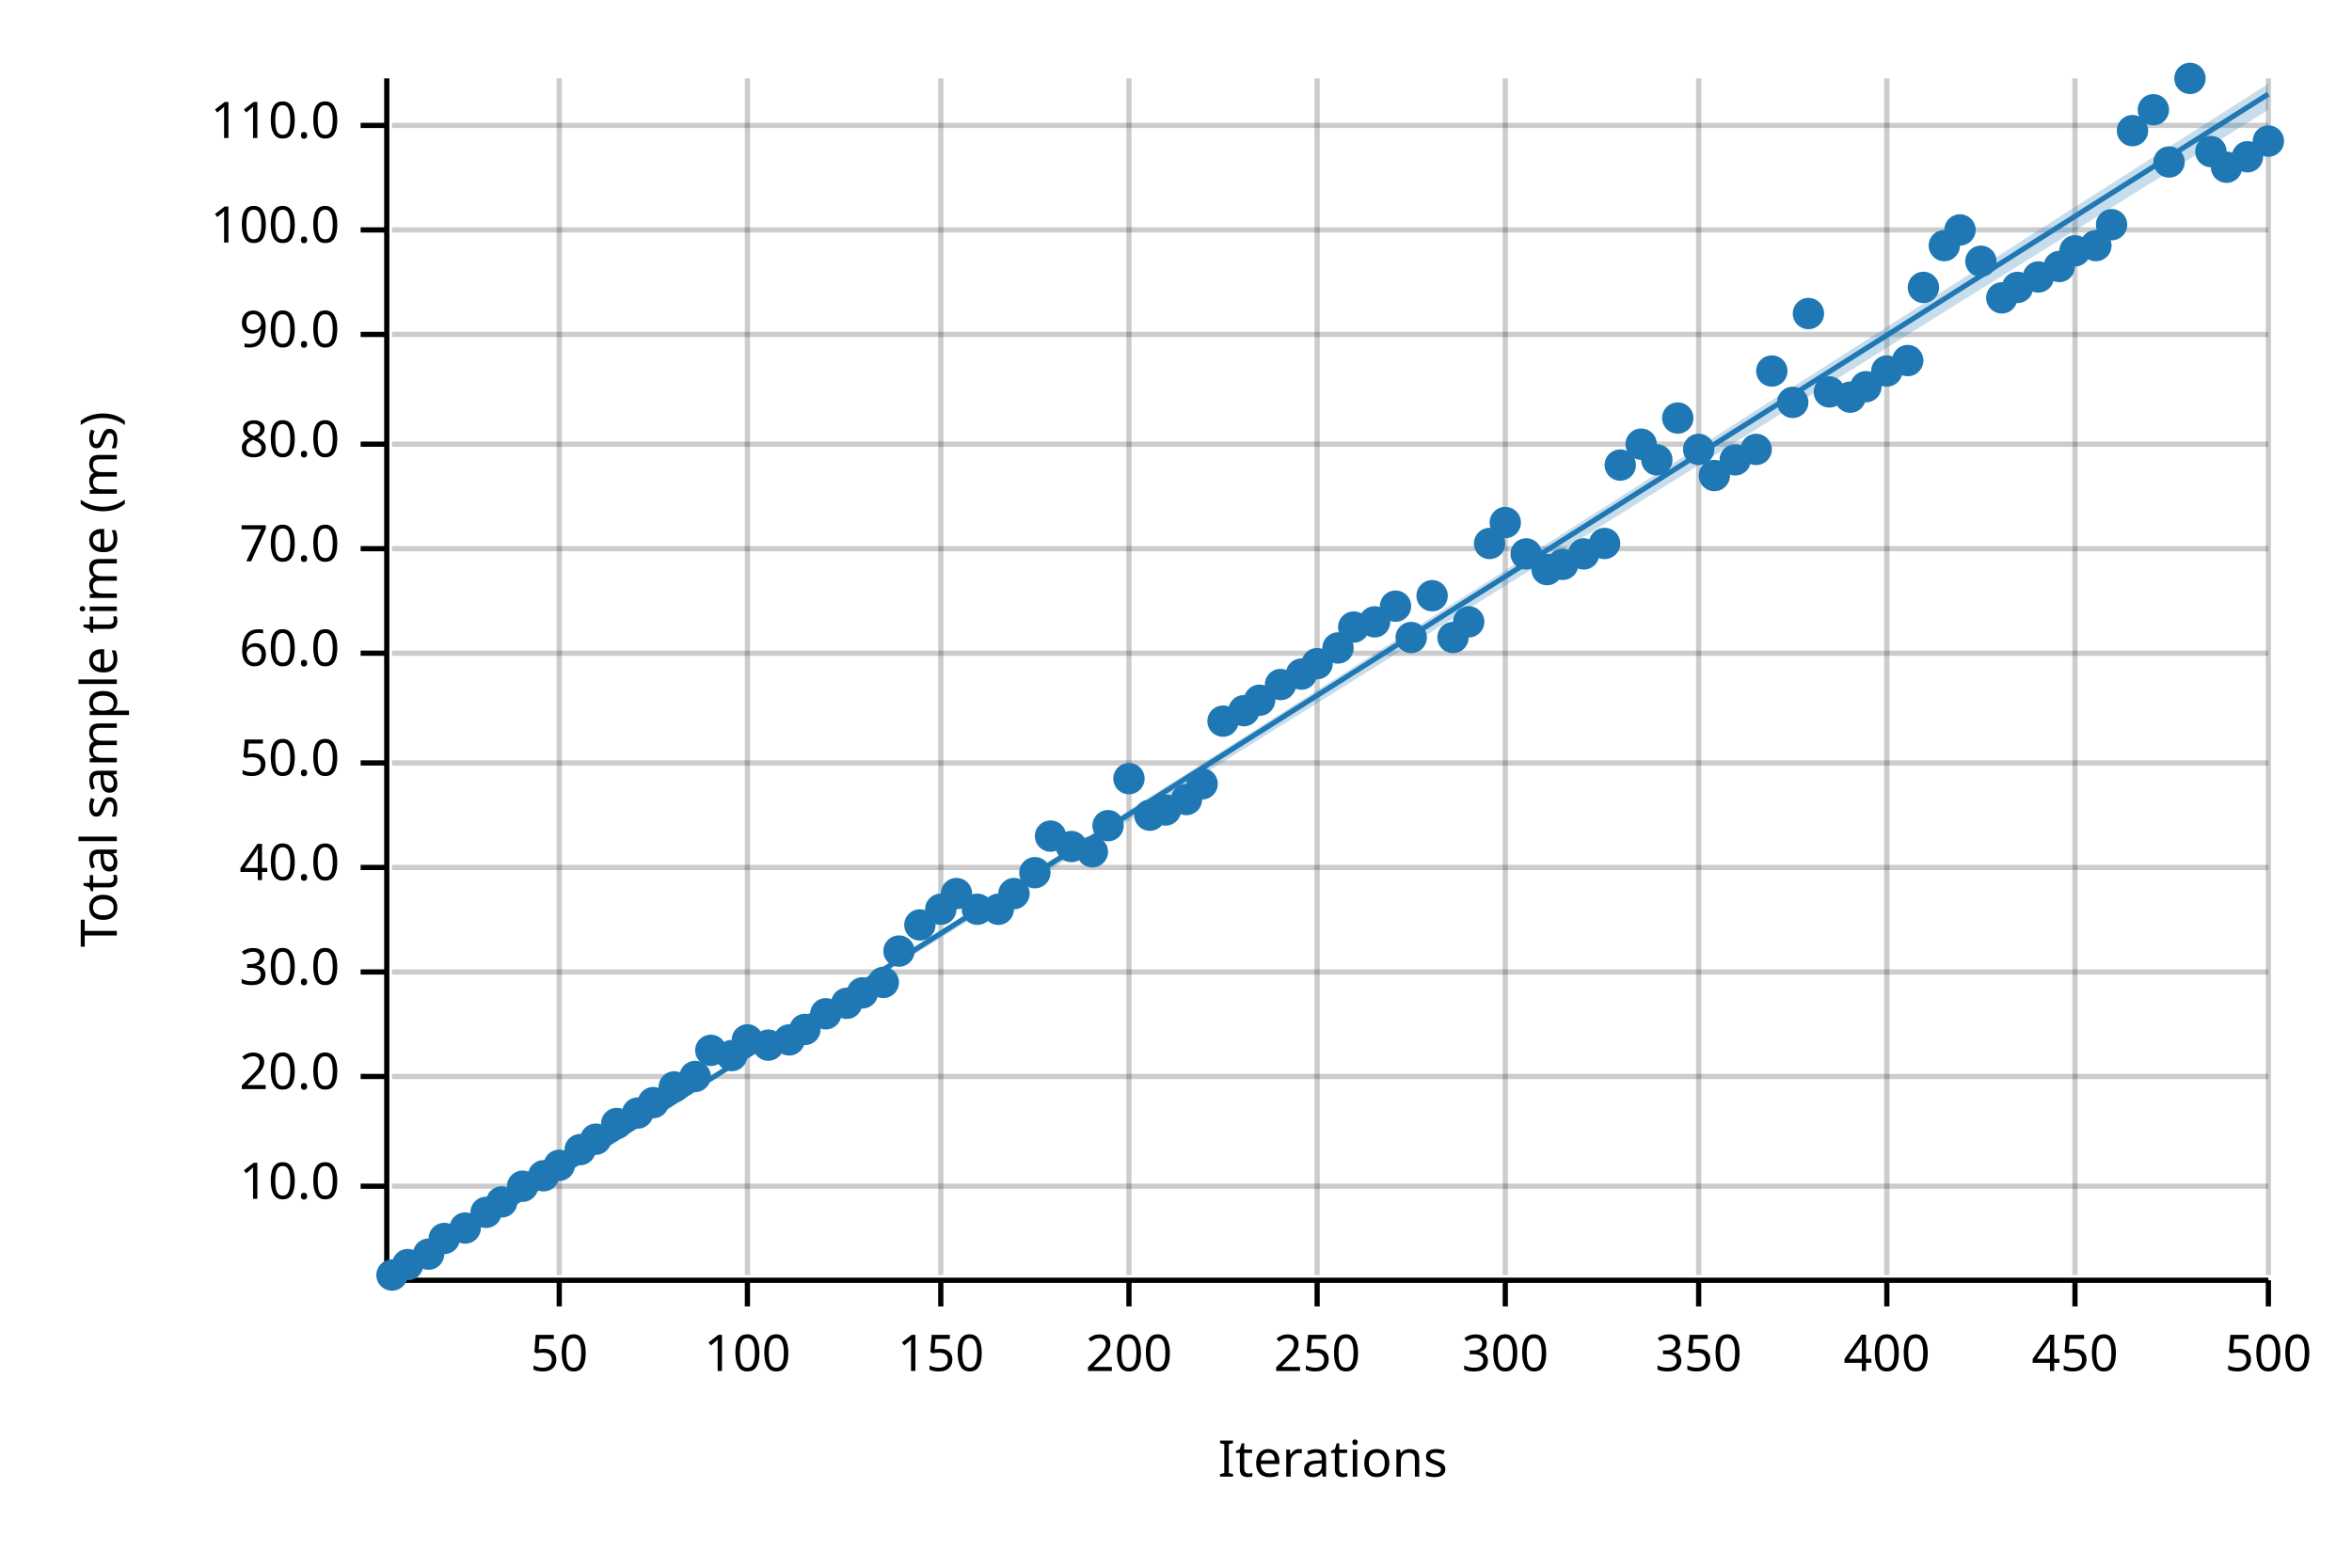
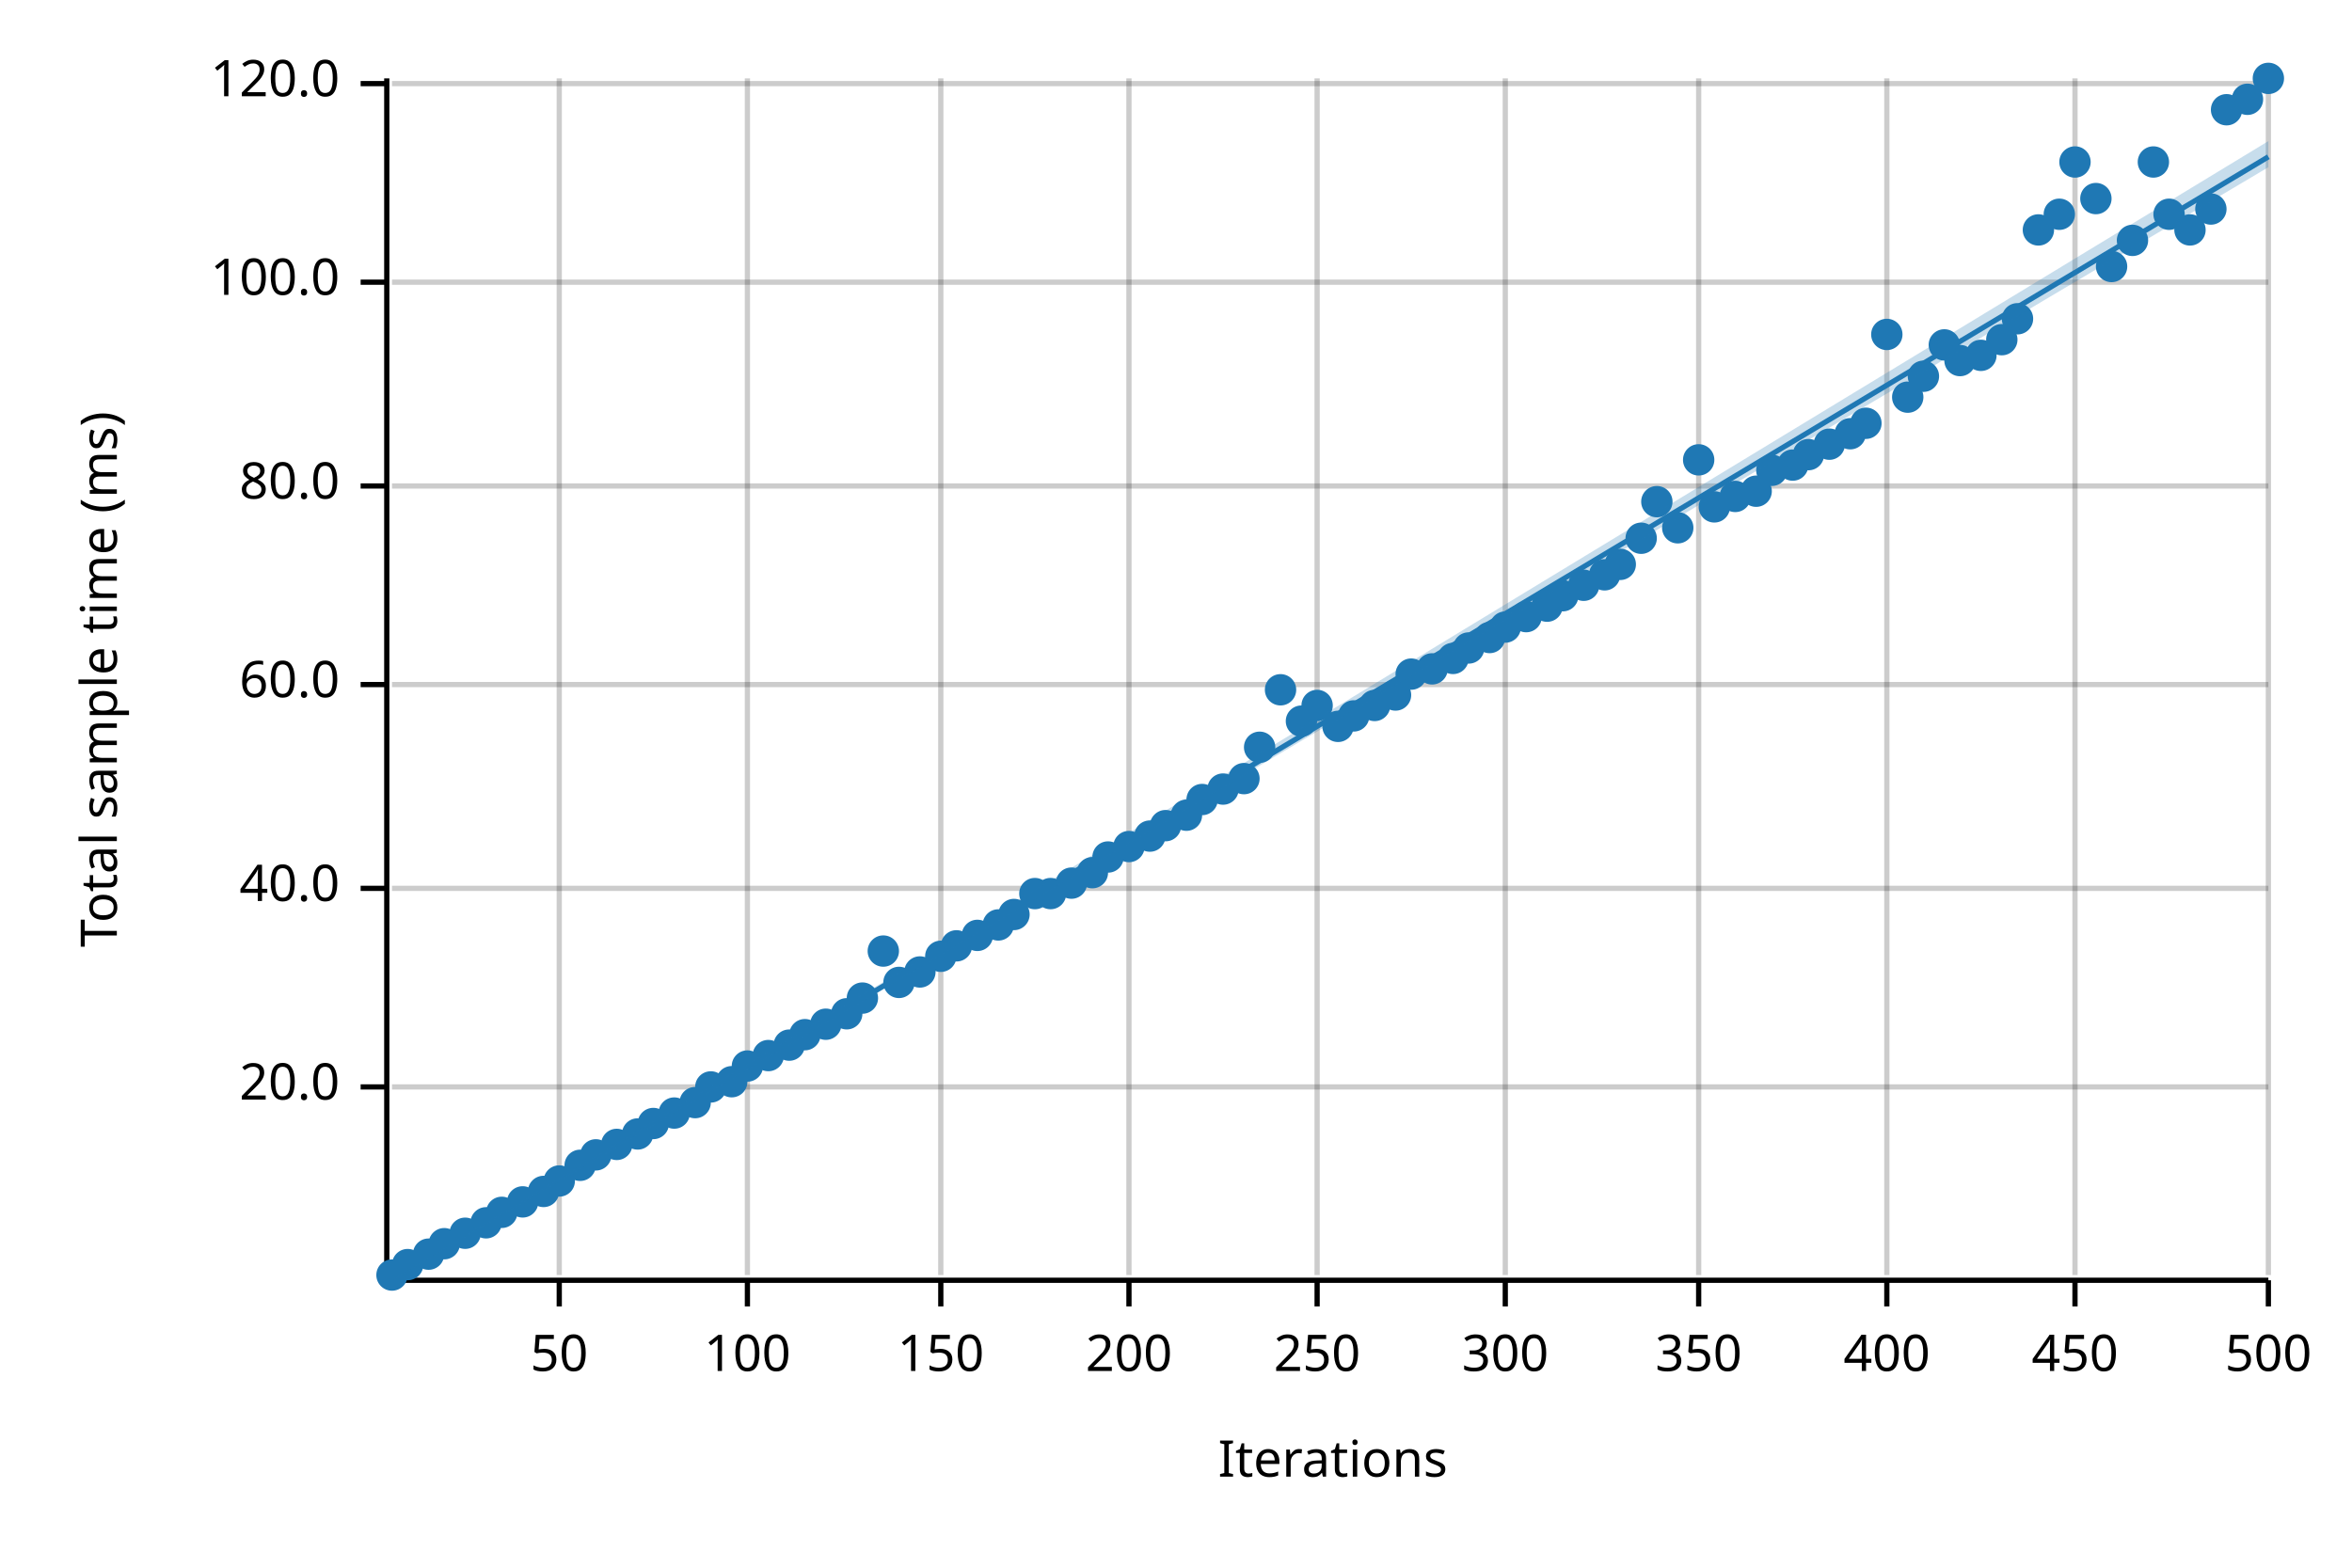
<svg xmlns="http://www.w3.org/2000/svg" width="450" height="300" viewBox="0 0 450 300">
  <text x="15" y="130" dy="0.76em" text-anchor="middle" font-family="sans-serif" font-size="9.677" opacity="1" fill="#000000" transform="rotate(270, 15, 130)">
Total sample time (ms)
</text>
  <text x="255" y="285" dy="-0.5ex" text-anchor="middle" font-family="sans-serif" font-size="9.677" opacity="1" fill="#000000">
Iterations
</text>
  <line opacity="0.2" stroke="#000000" stroke-width="1" x1="107" y1="244" x2="107" y2="15" />
  <line opacity="0.2" stroke="#000000" stroke-width="1" x1="143" y1="244" x2="143" y2="15" />
  <line opacity="0.2" stroke="#000000" stroke-width="1" x1="180" y1="244" x2="180" y2="15" />
  <line opacity="0.2" stroke="#000000" stroke-width="1" x1="216" y1="244" x2="216" y2="15" />
  <line opacity="0.2" stroke="#000000" stroke-width="1" x1="252" y1="244" x2="252" y2="15" />
  <line opacity="0.2" stroke="#000000" stroke-width="1" x1="288" y1="244" x2="288" y2="15" />
  <line opacity="0.2" stroke="#000000" stroke-width="1" x1="325" y1="244" x2="325" y2="15" />
  <line opacity="0.2" stroke="#000000" stroke-width="1" x1="361" y1="244" x2="361" y2="15" />
  <line opacity="0.2" stroke="#000000" stroke-width="1" x1="397" y1="244" x2="397" y2="15" />
  <line opacity="0.2" stroke="#000000" stroke-width="1" x1="434" y1="244" x2="434" y2="15" />
-   <line opacity="0.2" stroke="#000000" stroke-width="1" x1="75" y1="227" x2="434" y2="227" />
-   <line opacity="0.2" stroke="#000000" stroke-width="1" x1="75" y1="206" x2="434" y2="206" />
-   <line opacity="0.2" stroke="#000000" stroke-width="1" x1="75" y1="186" x2="434" y2="186" />
-   <line opacity="0.2" stroke="#000000" stroke-width="1" x1="75" y1="166" x2="434" y2="166" />
-   <line opacity="0.2" stroke="#000000" stroke-width="1" x1="75" y1="146" x2="434" y2="146" />
-   <line opacity="0.2" stroke="#000000" stroke-width="1" x1="75" y1="125" x2="434" y2="125" />
-   <line opacity="0.2" stroke="#000000" stroke-width="1" x1="75" y1="105" x2="434" y2="105" />
-   <line opacity="0.2" stroke="#000000" stroke-width="1" x1="75" y1="85" x2="434" y2="85" />
-   <line opacity="0.2" stroke="#000000" stroke-width="1" x1="75" y1="64" x2="434" y2="64" />
-   <line opacity="0.2" stroke="#000000" stroke-width="1" x1="75" y1="44" x2="434" y2="44" />
-   <line opacity="0.2" stroke="#000000" stroke-width="1" x1="75" y1="24" x2="434" y2="24" />
+   <line opacity="0.2" stroke="#000000" stroke-width="1" x1="75" y1="208" x2="434" y2="208" />
+   <line opacity="0.2" stroke="#000000" stroke-width="1" x1="75" y1="170" x2="434" y2="170" />
+   <line opacity="0.2" stroke="#000000" stroke-width="1" x1="75" y1="131" x2="434" y2="131" />
+   <line opacity="0.2" stroke="#000000" stroke-width="1" x1="75" y1="93" x2="434" y2="93" />
+   <line opacity="0.2" stroke="#000000" stroke-width="1" x1="75" y1="54" x2="434" y2="54" />
+   <line opacity="0.2" stroke="#000000" stroke-width="1" x1="75" y1="16" x2="434" y2="16" />
  <polyline fill="none" opacity="1" stroke="#000000" stroke-width="1" points="74,15 74,244 " />
-   <text x="65" y="227" dy="0.5ex" text-anchor="end" font-family="sans-serif" font-size="9.677" opacity="1" fill="#000000">
- 10.0
- </text>
-   <polyline fill="none" opacity="1" stroke="#000000" stroke-width="1" points="69,227 74,227 " />
-   <text x="65" y="206" dy="0.5ex" text-anchor="end" font-family="sans-serif" font-size="9.677" opacity="1" fill="#000000">
+   <text x="65" y="208" dy="0.5ex" text-anchor="end" font-family="sans-serif" font-size="9.677" opacity="1" fill="#000000">
20.0
</text>
-   <polyline fill="none" opacity="1" stroke="#000000" stroke-width="1" points="69,206 74,206 " />
-   <text x="65" y="186" dy="0.5ex" text-anchor="end" font-family="sans-serif" font-size="9.677" opacity="1" fill="#000000">
- 30.0
- </text>
-   <polyline fill="none" opacity="1" stroke="#000000" stroke-width="1" points="69,186 74,186 " />
-   <text x="65" y="166" dy="0.5ex" text-anchor="end" font-family="sans-serif" font-size="9.677" opacity="1" fill="#000000">
+   <polyline fill="none" opacity="1" stroke="#000000" stroke-width="1" points="69,208 74,208 " />
+   <text x="65" y="170" dy="0.5ex" text-anchor="end" font-family="sans-serif" font-size="9.677" opacity="1" fill="#000000">
40.0
</text>
-   <polyline fill="none" opacity="1" stroke="#000000" stroke-width="1" points="69,166 74,166 " />
-   <text x="65" y="146" dy="0.5ex" text-anchor="end" font-family="sans-serif" font-size="9.677" opacity="1" fill="#000000">
- 50.0
- </text>
-   <polyline fill="none" opacity="1" stroke="#000000" stroke-width="1" points="69,146 74,146 " />
-   <text x="65" y="125" dy="0.5ex" text-anchor="end" font-family="sans-serif" font-size="9.677" opacity="1" fill="#000000">
+   <polyline fill="none" opacity="1" stroke="#000000" stroke-width="1" points="69,170 74,170 " />
+   <text x="65" y="131" dy="0.5ex" text-anchor="end" font-family="sans-serif" font-size="9.677" opacity="1" fill="#000000">
60.0
</text>
-   <polyline fill="none" opacity="1" stroke="#000000" stroke-width="1" points="69,125 74,125 " />
-   <text x="65" y="105" dy="0.5ex" text-anchor="end" font-family="sans-serif" font-size="9.677" opacity="1" fill="#000000">
- 70.0
- </text>
-   <polyline fill="none" opacity="1" stroke="#000000" stroke-width="1" points="69,105 74,105 " />
-   <text x="65" y="85" dy="0.5ex" text-anchor="end" font-family="sans-serif" font-size="9.677" opacity="1" fill="#000000">
+   <polyline fill="none" opacity="1" stroke="#000000" stroke-width="1" points="69,131 74,131 " />
+   <text x="65" y="93" dy="0.5ex" text-anchor="end" font-family="sans-serif" font-size="9.677" opacity="1" fill="#000000">
80.0
</text>
-   <polyline fill="none" opacity="1" stroke="#000000" stroke-width="1" points="69,85 74,85 " />
-   <text x="65" y="64" dy="0.5ex" text-anchor="end" font-family="sans-serif" font-size="9.677" opacity="1" fill="#000000">
- 90.0
- </text>
-   <polyline fill="none" opacity="1" stroke="#000000" stroke-width="1" points="69,64 74,64 " />
-   <text x="65" y="44" dy="0.5ex" text-anchor="end" font-family="sans-serif" font-size="9.677" opacity="1" fill="#000000">
+   <polyline fill="none" opacity="1" stroke="#000000" stroke-width="1" points="69,93 74,93 " />
+   <text x="65" y="54" dy="0.5ex" text-anchor="end" font-family="sans-serif" font-size="9.677" opacity="1" fill="#000000">
100.0
</text>
-   <polyline fill="none" opacity="1" stroke="#000000" stroke-width="1" points="69,44 74,44 " />
-   <text x="65" y="24" dy="0.5ex" text-anchor="end" font-family="sans-serif" font-size="9.677" opacity="1" fill="#000000">
- 110.0
+   <polyline fill="none" opacity="1" stroke="#000000" stroke-width="1" points="69,54 74,54 " />
+   <text x="65" y="16" dy="0.5ex" text-anchor="end" font-family="sans-serif" font-size="9.677" opacity="1" fill="#000000">
+ 120.0
</text>
-   <polyline fill="none" opacity="1" stroke="#000000" stroke-width="1" points="69,24 74,24 " />
+   <polyline fill="none" opacity="1" stroke="#000000" stroke-width="1" points="69,16 74,16 " />
  <polyline fill="none" opacity="1" stroke="#000000" stroke-width="1" points="75,245 434,245 " />
  <text x="107" y="255" dy="0.76em" text-anchor="middle" font-family="sans-serif" font-size="9.677" opacity="1" fill="#000000">
50
</text>
  <polyline fill="none" opacity="1" stroke="#000000" stroke-width="1" points="107,245 107,250 " />
  <text x="143" y="255" dy="0.76em" text-anchor="middle" font-family="sans-serif" font-size="9.677" opacity="1" fill="#000000">
100
</text>
  <polyline fill="none" opacity="1" stroke="#000000" stroke-width="1" points="143,245 143,250 " />
  <text x="180" y="255" dy="0.76em" text-anchor="middle" font-family="sans-serif" font-size="9.677" opacity="1" fill="#000000">
150
</text>
  <polyline fill="none" opacity="1" stroke="#000000" stroke-width="1" points="180,245 180,250 " />
  <text x="216" y="255" dy="0.76em" text-anchor="middle" font-family="sans-serif" font-size="9.677" opacity="1" fill="#000000">
200
</text>
  <polyline fill="none" opacity="1" stroke="#000000" stroke-width="1" points="216,245 216,250 " />
  <text x="252" y="255" dy="0.76em" text-anchor="middle" font-family="sans-serif" font-size="9.677" opacity="1" fill="#000000">
250
</text>
  <polyline fill="none" opacity="1" stroke="#000000" stroke-width="1" points="252,245 252,250 " />
  <text x="288" y="255" dy="0.76em" text-anchor="middle" font-family="sans-serif" font-size="9.677" opacity="1" fill="#000000">
300
</text>
  <polyline fill="none" opacity="1" stroke="#000000" stroke-width="1" points="288,245 288,250 " />
  <text x="325" y="255" dy="0.76em" text-anchor="middle" font-family="sans-serif" font-size="9.677" opacity="1" fill="#000000">
350
</text>
  <polyline fill="none" opacity="1" stroke="#000000" stroke-width="1" points="325,245 325,250 " />
  <text x="361" y="255" dy="0.76em" text-anchor="middle" font-family="sans-serif" font-size="9.677" opacity="1" fill="#000000">
400
</text>
  <polyline fill="none" opacity="1" stroke="#000000" stroke-width="1" points="361,245 361,250 " />
  <text x="397" y="255" dy="0.76em" text-anchor="middle" font-family="sans-serif" font-size="9.677" opacity="1" fill="#000000">
450
</text>
  <polyline fill="none" opacity="1" stroke="#000000" stroke-width="1" points="397,245 397,250 " />
  <text x="434" y="255" dy="0.76em" text-anchor="middle" font-family="sans-serif" font-size="9.677" opacity="1" fill="#000000">
500
</text>
  <polyline fill="none" opacity="1" stroke="#000000" stroke-width="1" points="434,245 434,250 " />
  <circle cx="75" cy="244" r="3" opacity="1" fill="#1F78B4" stroke="none" stroke-width="1" />
  <circle cx="78" cy="242" r="3" opacity="1" fill="#1F78B4" stroke="none" stroke-width="1" />
  <circle cx="82" cy="240" r="3" opacity="1" fill="#1F78B4" stroke="none" stroke-width="1" />
-   <circle cx="85" cy="237" r="3" opacity="1" fill="#1F78B4" stroke="none" stroke-width="1" />
-   <circle cx="89" cy="235" r="3" opacity="1" fill="#1F78B4" stroke="none" stroke-width="1" />
-   <circle cx="93" cy="232" r="3" opacity="1" fill="#1F78B4" stroke="none" stroke-width="1" />
-   <circle cx="96" cy="230" r="3" opacity="1" fill="#1F78B4" stroke="none" stroke-width="1" />
-   <circle cx="100" cy="227" r="3" opacity="1" fill="#1F78B4" stroke="none" stroke-width="1" />
-   <circle cx="104" cy="225" r="3" opacity="1" fill="#1F78B4" stroke="none" stroke-width="1" />
-   <circle cx="107" cy="223" r="3" opacity="1" fill="#1F78B4" stroke="none" stroke-width="1" />
-   <circle cx="111" cy="220" r="3" opacity="1" fill="#1F78B4" stroke="none" stroke-width="1" />
-   <circle cx="114" cy="218" r="3" opacity="1" fill="#1F78B4" stroke="none" stroke-width="1" />
-   <circle cx="118" cy="215" r="3" opacity="1" fill="#1F78B4" stroke="none" stroke-width="1" />
-   <circle cx="122" cy="213" r="3" opacity="1" fill="#1F78B4" stroke="none" stroke-width="1" />
-   <circle cx="125" cy="211" r="3" opacity="1" fill="#1F78B4" stroke="none" stroke-width="1" />
-   <circle cx="129" cy="208" r="3" opacity="1" fill="#1F78B4" stroke="none" stroke-width="1" />
-   <circle cx="133" cy="206" r="3" opacity="1" fill="#1F78B4" stroke="none" stroke-width="1" />
-   <circle cx="136" cy="201" r="3" opacity="1" fill="#1F78B4" stroke="none" stroke-width="1" />
-   <circle cx="140" cy="202" r="3" opacity="1" fill="#1F78B4" stroke="none" stroke-width="1" />
-   <circle cx="143" cy="199" r="3" opacity="1" fill="#1F78B4" stroke="none" stroke-width="1" />
-   <circle cx="147" cy="200" r="3" opacity="1" fill="#1F78B4" stroke="none" stroke-width="1" />
-   <circle cx="151" cy="199" r="3" opacity="1" fill="#1F78B4" stroke="none" stroke-width="1" />
-   <circle cx="154" cy="197" r="3" opacity="1" fill="#1F78B4" stroke="none" stroke-width="1" />
-   <circle cx="158" cy="194" r="3" opacity="1" fill="#1F78B4" stroke="none" stroke-width="1" />
-   <circle cx="162" cy="192" r="3" opacity="1" fill="#1F78B4" stroke="none" stroke-width="1" />
-   <circle cx="165" cy="190" r="3" opacity="1" fill="#1F78B4" stroke="none" stroke-width="1" />
-   <circle cx="169" cy="188" r="3" opacity="1" fill="#1F78B4" stroke="none" stroke-width="1" />
-   <circle cx="172" cy="182" r="3" opacity="1" fill="#1F78B4" stroke="none" stroke-width="1" />
-   <circle cx="176" cy="177" r="3" opacity="1" fill="#1F78B4" stroke="none" stroke-width="1" />
-   <circle cx="180" cy="174" r="3" opacity="1" fill="#1F78B4" stroke="none" stroke-width="1" />
-   <circle cx="183" cy="171" r="3" opacity="1" fill="#1F78B4" stroke="none" stroke-width="1" />
-   <circle cx="187" cy="174" r="3" opacity="1" fill="#1F78B4" stroke="none" stroke-width="1" />
-   <circle cx="191" cy="174" r="3" opacity="1" fill="#1F78B4" stroke="none" stroke-width="1" />
-   <circle cx="194" cy="171" r="3" opacity="1" fill="#1F78B4" stroke="none" stroke-width="1" />
-   <circle cx="198" cy="167" r="3" opacity="1" fill="#1F78B4" stroke="none" stroke-width="1" />
-   <circle cx="201" cy="160" r="3" opacity="1" fill="#1F78B4" stroke="none" stroke-width="1" />
-   <circle cx="205" cy="162" r="3" opacity="1" fill="#1F78B4" stroke="none" stroke-width="1" />
-   <circle cx="209" cy="163" r="3" opacity="1" fill="#1F78B4" stroke="none" stroke-width="1" />
-   <circle cx="212" cy="158" r="3" opacity="1" fill="#1F78B4" stroke="none" stroke-width="1" />
-   <circle cx="216" cy="149" r="3" opacity="1" fill="#1F78B4" stroke="none" stroke-width="1" />
-   <circle cx="220" cy="156" r="3" opacity="1" fill="#1F78B4" stroke="none" stroke-width="1" />
-   <circle cx="223" cy="155" r="3" opacity="1" fill="#1F78B4" stroke="none" stroke-width="1" />
-   <circle cx="227" cy="153" r="3" opacity="1" fill="#1F78B4" stroke="none" stroke-width="1" />
-   <circle cx="230" cy="150" r="3" opacity="1" fill="#1F78B4" stroke="none" stroke-width="1" />
-   <circle cx="234" cy="138" r="3" opacity="1" fill="#1F78B4" stroke="none" stroke-width="1" />
-   <circle cx="238" cy="136" r="3" opacity="1" fill="#1F78B4" stroke="none" stroke-width="1" />
-   <circle cx="241" cy="134" r="3" opacity="1" fill="#1F78B4" stroke="none" stroke-width="1" />
-   <circle cx="245" cy="131" r="3" opacity="1" fill="#1F78B4" stroke="none" stroke-width="1" />
-   <circle cx="249" cy="129" r="3" opacity="1" fill="#1F78B4" stroke="none" stroke-width="1" />
-   <circle cx="252" cy="127" r="3" opacity="1" fill="#1F78B4" stroke="none" stroke-width="1" />
-   <circle cx="256" cy="124" r="3" opacity="1" fill="#1F78B4" stroke="none" stroke-width="1" />
-   <circle cx="259" cy="120" r="3" opacity="1" fill="#1F78B4" stroke="none" stroke-width="1" />
-   <circle cx="263" cy="119" r="3" opacity="1" fill="#1F78B4" stroke="none" stroke-width="1" />
-   <circle cx="267" cy="116" r="3" opacity="1" fill="#1F78B4" stroke="none" stroke-width="1" />
-   <circle cx="270" cy="122" r="3" opacity="1" fill="#1F78B4" stroke="none" stroke-width="1" />
-   <circle cx="274" cy="114" r="3" opacity="1" fill="#1F78B4" stroke="none" stroke-width="1" />
-   <circle cx="278" cy="122" r="3" opacity="1" fill="#1F78B4" stroke="none" stroke-width="1" />
-   <circle cx="281" cy="119" r="3" opacity="1" fill="#1F78B4" stroke="none" stroke-width="1" />
-   <circle cx="285" cy="104" r="3" opacity="1" fill="#1F78B4" stroke="none" stroke-width="1" />
-   <circle cx="288" cy="100" r="3" opacity="1" fill="#1F78B4" stroke="none" stroke-width="1" />
-   <circle cx="292" cy="106" r="3" opacity="1" fill="#1F78B4" stroke="none" stroke-width="1" />
-   <circle cx="296" cy="109" r="3" opacity="1" fill="#1F78B4" stroke="none" stroke-width="1" />
-   <circle cx="299" cy="108" r="3" opacity="1" fill="#1F78B4" stroke="none" stroke-width="1" />
-   <circle cx="303" cy="106" r="3" opacity="1" fill="#1F78B4" stroke="none" stroke-width="1" />
-   <circle cx="307" cy="104" r="3" opacity="1" fill="#1F78B4" stroke="none" stroke-width="1" />
-   <circle cx="310" cy="89" r="3" opacity="1" fill="#1F78B4" stroke="none" stroke-width="1" />
-   <circle cx="314" cy="85" r="3" opacity="1" fill="#1F78B4" stroke="none" stroke-width="1" />
-   <circle cx="317" cy="88" r="3" opacity="1" fill="#1F78B4" stroke="none" stroke-width="1" />
-   <circle cx="321" cy="80" r="3" opacity="1" fill="#1F78B4" stroke="none" stroke-width="1" />
-   <circle cx="325" cy="86" r="3" opacity="1" fill="#1F78B4" stroke="none" stroke-width="1" />
-   <circle cx="328" cy="91" r="3" opacity="1" fill="#1F78B4" stroke="none" stroke-width="1" />
-   <circle cx="332" cy="88" r="3" opacity="1" fill="#1F78B4" stroke="none" stroke-width="1" />
-   <circle cx="336" cy="86" r="3" opacity="1" fill="#1F78B4" stroke="none" stroke-width="1" />
-   <circle cx="339" cy="71" r="3" opacity="1" fill="#1F78B4" stroke="none" stroke-width="1" />
-   <circle cx="343" cy="77" r="3" opacity="1" fill="#1F78B4" stroke="none" stroke-width="1" />
-   <circle cx="346" cy="60" r="3" opacity="1" fill="#1F78B4" stroke="none" stroke-width="1" />
-   <circle cx="350" cy="75" r="3" opacity="1" fill="#1F78B4" stroke="none" stroke-width="1" />
-   <circle cx="354" cy="76" r="3" opacity="1" fill="#1F78B4" stroke="none" stroke-width="1" />
-   <circle cx="357" cy="74" r="3" opacity="1" fill="#1F78B4" stroke="none" stroke-width="1" />
-   <circle cx="361" cy="71" r="3" opacity="1" fill="#1F78B4" stroke="none" stroke-width="1" />
-   <circle cx="365" cy="69" r="3" opacity="1" fill="#1F78B4" stroke="none" stroke-width="1" />
-   <circle cx="368" cy="55" r="3" opacity="1" fill="#1F78B4" stroke="none" stroke-width="1" />
-   <circle cx="372" cy="47" r="3" opacity="1" fill="#1F78B4" stroke="none" stroke-width="1" />
-   <circle cx="375" cy="44" r="3" opacity="1" fill="#1F78B4" stroke="none" stroke-width="1" />
-   <circle cx="379" cy="50" r="3" opacity="1" fill="#1F78B4" stroke="none" stroke-width="1" />
-   <circle cx="383" cy="57" r="3" opacity="1" fill="#1F78B4" stroke="none" stroke-width="1" />
-   <circle cx="386" cy="55" r="3" opacity="1" fill="#1F78B4" stroke="none" stroke-width="1" />
-   <circle cx="390" cy="53" r="3" opacity="1" fill="#1F78B4" stroke="none" stroke-width="1" />
-   <circle cx="394" cy="51" r="3" opacity="1" fill="#1F78B4" stroke="none" stroke-width="1" />
-   <circle cx="397" cy="48" r="3" opacity="1" fill="#1F78B4" stroke="none" stroke-width="1" />
-   <circle cx="401" cy="47" r="3" opacity="1" fill="#1F78B4" stroke="none" stroke-width="1" />
-   <circle cx="404" cy="43" r="3" opacity="1" fill="#1F78B4" stroke="none" stroke-width="1" />
-   <circle cx="408" cy="25" r="3" opacity="1" fill="#1F78B4" stroke="none" stroke-width="1" />
-   <circle cx="412" cy="21" r="3" opacity="1" fill="#1F78B4" stroke="none" stroke-width="1" />
-   <circle cx="415" cy="31" r="3" opacity="1" fill="#1F78B4" stroke="none" stroke-width="1" />
-   <circle cx="419" cy="15" r="3" opacity="1" fill="#1F78B4" stroke="none" stroke-width="1" />
-   <circle cx="423" cy="29" r="3" opacity="1" fill="#1F78B4" stroke="none" stroke-width="1" />
-   <circle cx="426" cy="32" r="3" opacity="1" fill="#1F78B4" stroke="none" stroke-width="1" />
-   <circle cx="430" cy="30" r="3" opacity="1" fill="#1F78B4" stroke="none" stroke-width="1" />
-   <circle cx="434" cy="27" r="3" opacity="1" fill="#1F78B4" stroke="none" stroke-width="1" />
-   <polyline fill="none" opacity="1" stroke="#1F78B4" stroke-width="1" points="75,245 434,18 " />
-   <polygon opacity="0.25" fill="#1F78B4" points="75,245 434,21 434,16 " />
+   <circle cx="85" cy="238" r="3" opacity="1" fill="#1F78B4" stroke="none" stroke-width="1" />
+   <circle cx="89" cy="236" r="3" opacity="1" fill="#1F78B4" stroke="none" stroke-width="1" />
+   <circle cx="93" cy="234" r="3" opacity="1" fill="#1F78B4" stroke="none" stroke-width="1" />
+   <circle cx="96" cy="232" r="3" opacity="1" fill="#1F78B4" stroke="none" stroke-width="1" />
+   <circle cx="100" cy="230" r="3" opacity="1" fill="#1F78B4" stroke="none" stroke-width="1" />
+   <circle cx="104" cy="228" r="3" opacity="1" fill="#1F78B4" stroke="none" stroke-width="1" />
+   <circle cx="107" cy="226" r="3" opacity="1" fill="#1F78B4" stroke="none" stroke-width="1" />
+   <circle cx="111" cy="223" r="3" opacity="1" fill="#1F78B4" stroke="none" stroke-width="1" />
+   <circle cx="114" cy="221" r="3" opacity="1" fill="#1F78B4" stroke="none" stroke-width="1" />
+   <circle cx="118" cy="219" r="3" opacity="1" fill="#1F78B4" stroke="none" stroke-width="1" />
+   <circle cx="122" cy="217" r="3" opacity="1" fill="#1F78B4" stroke="none" stroke-width="1" />
+   <circle cx="125" cy="215" r="3" opacity="1" fill="#1F78B4" stroke="none" stroke-width="1" />
+   <circle cx="129" cy="213" r="3" opacity="1" fill="#1F78B4" stroke="none" stroke-width="1" />
+   <circle cx="133" cy="211" r="3" opacity="1" fill="#1F78B4" stroke="none" stroke-width="1" />
+   <circle cx="136" cy="208" r="3" opacity="1" fill="#1F78B4" stroke="none" stroke-width="1" />
+   <circle cx="140" cy="207" r="3" opacity="1" fill="#1F78B4" stroke="none" stroke-width="1" />
+   <circle cx="143" cy="204" r="3" opacity="1" fill="#1F78B4" stroke="none" stroke-width="1" />
+   <circle cx="147" cy="202" r="3" opacity="1" fill="#1F78B4" stroke="none" stroke-width="1" />
+   <circle cx="151" cy="200" r="3" opacity="1" fill="#1F78B4" stroke="none" stroke-width="1" />
+   <circle cx="154" cy="198" r="3" opacity="1" fill="#1F78B4" stroke="none" stroke-width="1" />
+   <circle cx="158" cy="196" r="3" opacity="1" fill="#1F78B4" stroke="none" stroke-width="1" />
+   <circle cx="162" cy="194" r="3" opacity="1" fill="#1F78B4" stroke="none" stroke-width="1" />
+   <circle cx="165" cy="191" r="3" opacity="1" fill="#1F78B4" stroke="none" stroke-width="1" />
+   <circle cx="169" cy="182" r="3" opacity="1" fill="#1F78B4" stroke="none" stroke-width="1" />
+   <circle cx="172" cy="188" r="3" opacity="1" fill="#1F78B4" stroke="none" stroke-width="1" />
+   <circle cx="176" cy="186" r="3" opacity="1" fill="#1F78B4" stroke="none" stroke-width="1" />
+   <circle cx="180" cy="183" r="3" opacity="1" fill="#1F78B4" stroke="none" stroke-width="1" />
+   <circle cx="183" cy="181" r="3" opacity="1" fill="#1F78B4" stroke="none" stroke-width="1" />
+   <circle cx="187" cy="179" r="3" opacity="1" fill="#1F78B4" stroke="none" stroke-width="1" />
+   <circle cx="191" cy="177" r="3" opacity="1" fill="#1F78B4" stroke="none" stroke-width="1" />
+   <circle cx="194" cy="175" r="3" opacity="1" fill="#1F78B4" stroke="none" stroke-width="1" />
+   <circle cx="198" cy="171" r="3" opacity="1" fill="#1F78B4" stroke="none" stroke-width="1" />
+   <circle cx="201" cy="171" r="3" opacity="1" fill="#1F78B4" stroke="none" stroke-width="1" />
+   <circle cx="205" cy="169" r="3" opacity="1" fill="#1F78B4" stroke="none" stroke-width="1" />
+   <circle cx="209" cy="167" r="3" opacity="1" fill="#1F78B4" stroke="none" stroke-width="1" />
+   <circle cx="212" cy="164" r="3" opacity="1" fill="#1F78B4" stroke="none" stroke-width="1" />
+   <circle cx="216" cy="162" r="3" opacity="1" fill="#1F78B4" stroke="none" stroke-width="1" />
+   <circle cx="220" cy="160" r="3" opacity="1" fill="#1F78B4" stroke="none" stroke-width="1" />
+   <circle cx="223" cy="158" r="3" opacity="1" fill="#1F78B4" stroke="none" stroke-width="1" />
+   <circle cx="227" cy="156" r="3" opacity="1" fill="#1F78B4" stroke="none" stroke-width="1" />
+   <circle cx="230" cy="153" r="3" opacity="1" fill="#1F78B4" stroke="none" stroke-width="1" />
+   <circle cx="234" cy="151" r="3" opacity="1" fill="#1F78B4" stroke="none" stroke-width="1" />
+   <circle cx="238" cy="149" r="3" opacity="1" fill="#1F78B4" stroke="none" stroke-width="1" />
+   <circle cx="241" cy="143" r="3" opacity="1" fill="#1F78B4" stroke="none" stroke-width="1" />
+   <circle cx="245" cy="132" r="3" opacity="1" fill="#1F78B4" stroke="none" stroke-width="1" />
+   <circle cx="249" cy="138" r="3" opacity="1" fill="#1F78B4" stroke="none" stroke-width="1" />
+   <circle cx="252" cy="135" r="3" opacity="1" fill="#1F78B4" stroke="none" stroke-width="1" />
+   <circle cx="256" cy="139" r="3" opacity="1" fill="#1F78B4" stroke="none" stroke-width="1" />
+   <circle cx="259" cy="137" r="3" opacity="1" fill="#1F78B4" stroke="none" stroke-width="1" />
+   <circle cx="263" cy="135" r="3" opacity="1" fill="#1F78B4" stroke="none" stroke-width="1" />
+   <circle cx="267" cy="133" r="3" opacity="1" fill="#1F78B4" stroke="none" stroke-width="1" />
+   <circle cx="270" cy="129" r="3" opacity="1" fill="#1F78B4" stroke="none" stroke-width="1" />
+   <circle cx="274" cy="128" r="3" opacity="1" fill="#1F78B4" stroke="none" stroke-width="1" />
+   <circle cx="278" cy="126" r="3" opacity="1" fill="#1F78B4" stroke="none" stroke-width="1" />
+   <circle cx="281" cy="124" r="3" opacity="1" fill="#1F78B4" stroke="none" stroke-width="1" />
+   <circle cx="285" cy="122" r="3" opacity="1" fill="#1F78B4" stroke="none" stroke-width="1" />
+   <circle cx="288" cy="120" r="3" opacity="1" fill="#1F78B4" stroke="none" stroke-width="1" />
+   <circle cx="292" cy="118" r="3" opacity="1" fill="#1F78B4" stroke="none" stroke-width="1" />
+   <circle cx="296" cy="116" r="3" opacity="1" fill="#1F78B4" stroke="none" stroke-width="1" />
+   <circle cx="299" cy="114" r="3" opacity="1" fill="#1F78B4" stroke="none" stroke-width="1" />
+   <circle cx="303" cy="112" r="3" opacity="1" fill="#1F78B4" stroke="none" stroke-width="1" />
+   <circle cx="307" cy="110" r="3" opacity="1" fill="#1F78B4" stroke="none" stroke-width="1" />
+   <circle cx="310" cy="108" r="3" opacity="1" fill="#1F78B4" stroke="none" stroke-width="1" />
+   <circle cx="314" cy="103" r="3" opacity="1" fill="#1F78B4" stroke="none" stroke-width="1" />
+   <circle cx="317" cy="96" r="3" opacity="1" fill="#1F78B4" stroke="none" stroke-width="1" />
+   <circle cx="321" cy="101" r="3" opacity="1" fill="#1F78B4" stroke="none" stroke-width="1" />
+   <circle cx="325" cy="88" r="3" opacity="1" fill="#1F78B4" stroke="none" stroke-width="1" />
+   <circle cx="328" cy="97" r="3" opacity="1" fill="#1F78B4" stroke="none" stroke-width="1" />
+   <circle cx="332" cy="95" r="3" opacity="1" fill="#1F78B4" stroke="none" stroke-width="1" />
+   <circle cx="336" cy="94" r="3" opacity="1" fill="#1F78B4" stroke="none" stroke-width="1" />
+   <circle cx="339" cy="90" r="3" opacity="1" fill="#1F78B4" stroke="none" stroke-width="1" />
+   <circle cx="343" cy="89" r="3" opacity="1" fill="#1F78B4" stroke="none" stroke-width="1" />
+   <circle cx="346" cy="87" r="3" opacity="1" fill="#1F78B4" stroke="none" stroke-width="1" />
+   <circle cx="350" cy="85" r="3" opacity="1" fill="#1F78B4" stroke="none" stroke-width="1" />
+   <circle cx="354" cy="83" r="3" opacity="1" fill="#1F78B4" stroke="none" stroke-width="1" />
+   <circle cx="357" cy="81" r="3" opacity="1" fill="#1F78B4" stroke="none" stroke-width="1" />
+   <circle cx="361" cy="64" r="3" opacity="1" fill="#1F78B4" stroke="none" stroke-width="1" />
+   <circle cx="365" cy="76" r="3" opacity="1" fill="#1F78B4" stroke="none" stroke-width="1" />
+   <circle cx="368" cy="72" r="3" opacity="1" fill="#1F78B4" stroke="none" stroke-width="1" />
+   <circle cx="372" cy="66" r="3" opacity="1" fill="#1F78B4" stroke="none" stroke-width="1" />
+   <circle cx="375" cy="69" r="3" opacity="1" fill="#1F78B4" stroke="none" stroke-width="1" />
+   <circle cx="379" cy="68" r="3" opacity="1" fill="#1F78B4" stroke="none" stroke-width="1" />
+   <circle cx="383" cy="65" r="3" opacity="1" fill="#1F78B4" stroke="none" stroke-width="1" />
+   <circle cx="386" cy="61" r="3" opacity="1" fill="#1F78B4" stroke="none" stroke-width="1" />
+   <circle cx="390" cy="44" r="3" opacity="1" fill="#1F78B4" stroke="none" stroke-width="1" />
+   <circle cx="394" cy="41" r="3" opacity="1" fill="#1F78B4" stroke="none" stroke-width="1" />
+   <circle cx="397" cy="31" r="3" opacity="1" fill="#1F78B4" stroke="none" stroke-width="1" />
+   <circle cx="401" cy="38" r="3" opacity="1" fill="#1F78B4" stroke="none" stroke-width="1" />
+   <circle cx="404" cy="51" r="3" opacity="1" fill="#1F78B4" stroke="none" stroke-width="1" />
+   <circle cx="408" cy="46" r="3" opacity="1" fill="#1F78B4" stroke="none" stroke-width="1" />
+   <circle cx="412" cy="31" r="3" opacity="1" fill="#1F78B4" stroke="none" stroke-width="1" />
+   <circle cx="415" cy="41" r="3" opacity="1" fill="#1F78B4" stroke="none" stroke-width="1" />
+   <circle cx="419" cy="44" r="3" opacity="1" fill="#1F78B4" stroke="none" stroke-width="1" />
+   <circle cx="423" cy="40" r="3" opacity="1" fill="#1F78B4" stroke="none" stroke-width="1" />
+   <circle cx="426" cy="21" r="3" opacity="1" fill="#1F78B4" stroke="none" stroke-width="1" />
+   <circle cx="430" cy="19" r="3" opacity="1" fill="#1F78B4" stroke="none" stroke-width="1" />
+   <circle cx="434" cy="15" r="3" opacity="1" fill="#1F78B4" stroke="none" stroke-width="1" />
+   <polyline fill="none" opacity="1" stroke="#1F78B4" stroke-width="1" points="75,245 434,30 " />
+   <polygon opacity="0.25" fill="#1F78B4" points="75,245 434,32 434,27 " />
</svg>
